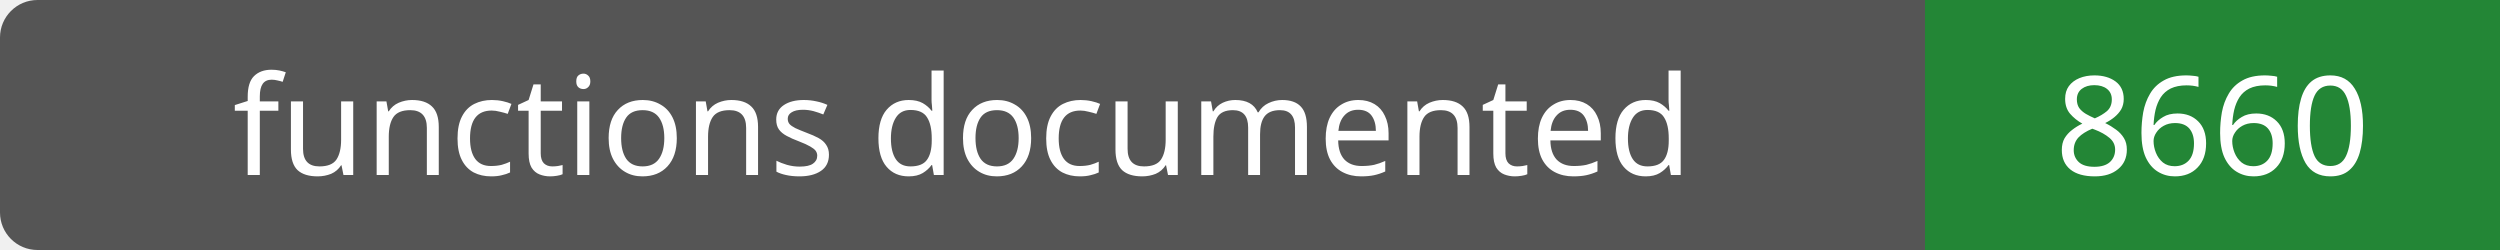
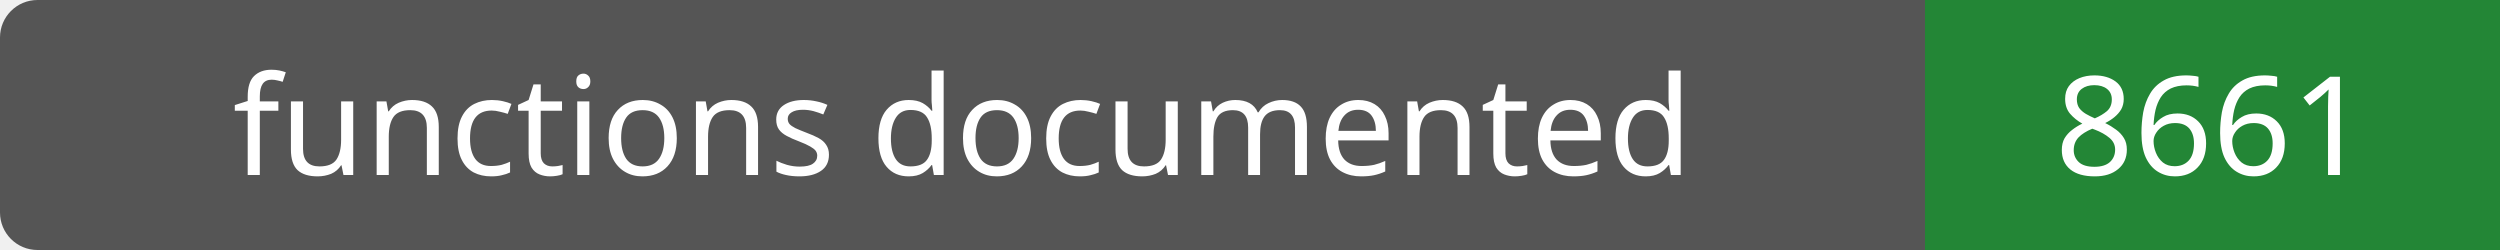
- <svg xmlns="http://www.w3.org/2000/svg" width="200" height="20" role="img" aria-label="functions documented: 8660">
+ <svg xmlns="http://www.w3.org/2000/svg" width="200" height="20" role="img" aria-label="functions documented: 8661">
  <rect width="200" height="20" rx="3" fill="#555" />
  <path fill="#238636" d="M154 0h46v20H154z" />
  <g fill="#fff" text-anchor="middle" font-family="Verdana,sans-serif" font-size="11">
    <text x="77.0" y="14">functions documented</text>
-     <text x="177.0" y="14">8660</text>
+     <text x="177.0" y="14">8661</text>
  </g>
</svg>
